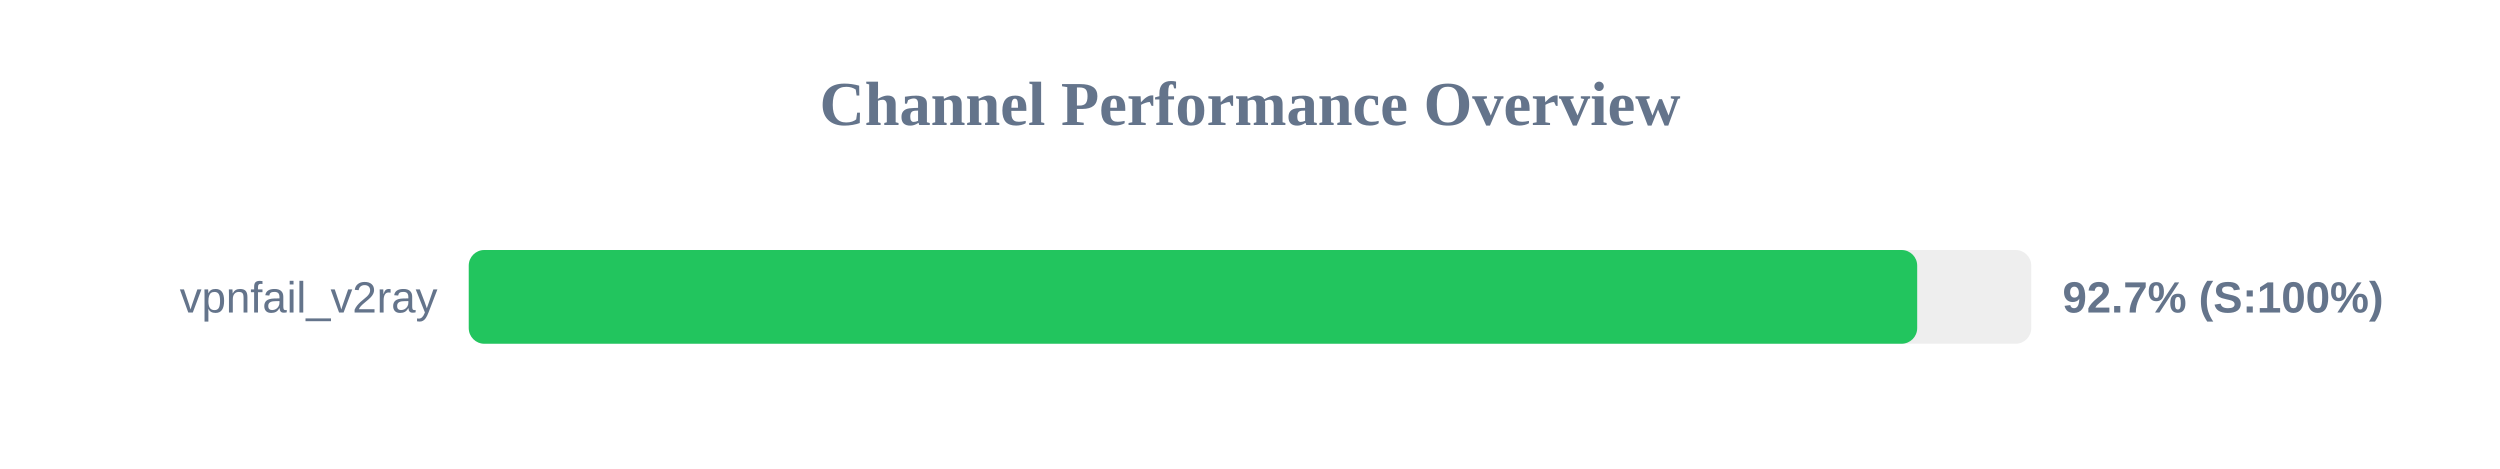
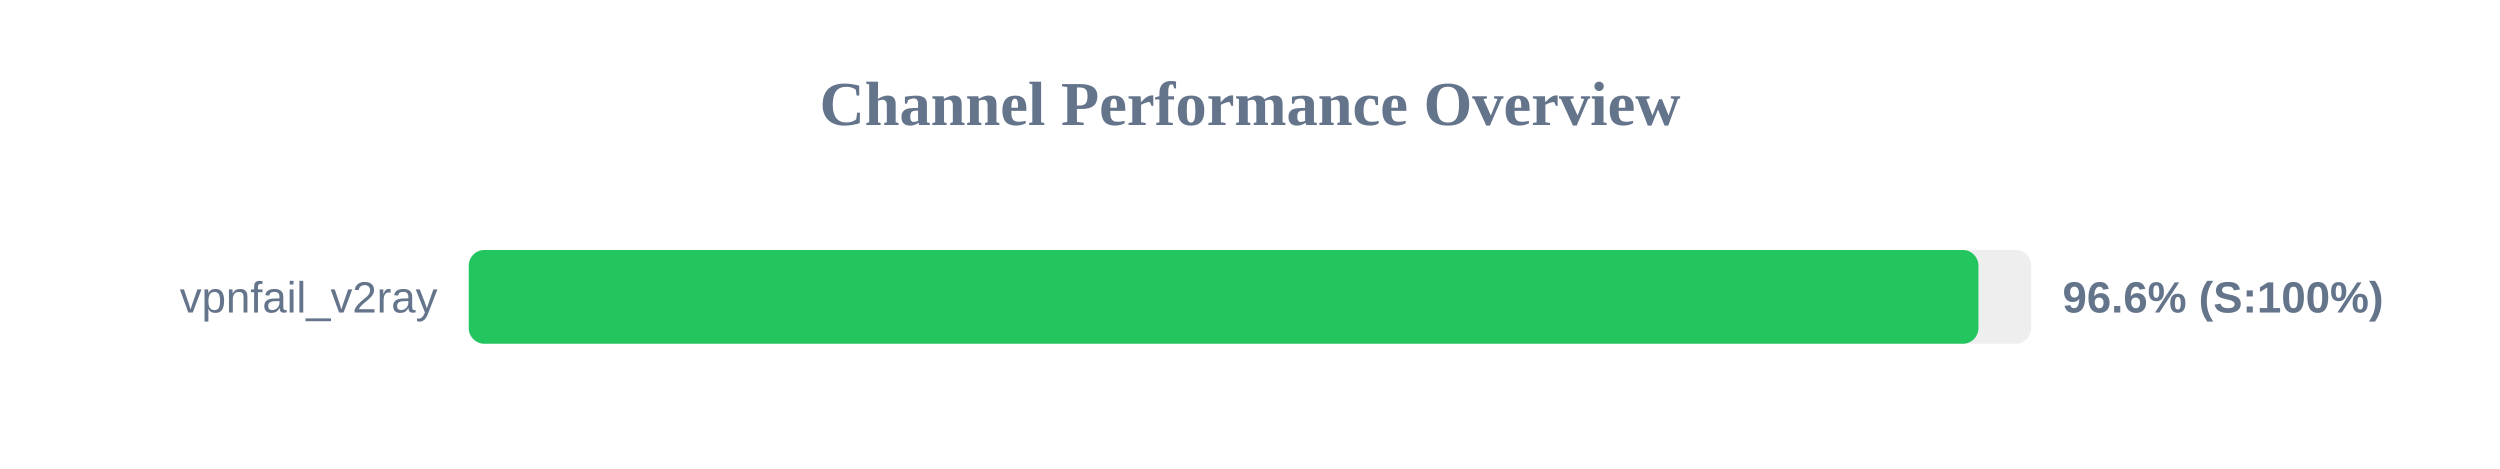
<svg xmlns="http://www.w3.org/2000/svg" width="800" height="150" version="1.1">
  <style>
        .row { font: 14px Arial; fill: #64748b; }
        .score { font: bold 14px Arial; fill: #64748b; }
    </style>
  <text x="400" y="40" text-anchor="middle" font-size="20px" font-weight="bold" fill="#64748b">Channel Performance Overview</text>
  <rect x="150" y="80" width="500" height="30" fill="#eee" rx="5" />
-   <rect x="150" y="80" width="463.5" height="30" fill="#22c55e" rx="5" />
+   <rect x="150" y="80" width="483.1" height="30" fill="#22c55e" rx="5" />
  <text x="140" y="100" text-anchor="end" class="row">vpnfail_v2ray</text>
-   <text x="660" y="100" text-anchor="start" class="score">92.7% (S:100%)</text>
+   <text x="660" y="100" text-anchor="start" class="score">96.6% (S:100%)</text>
</svg>
